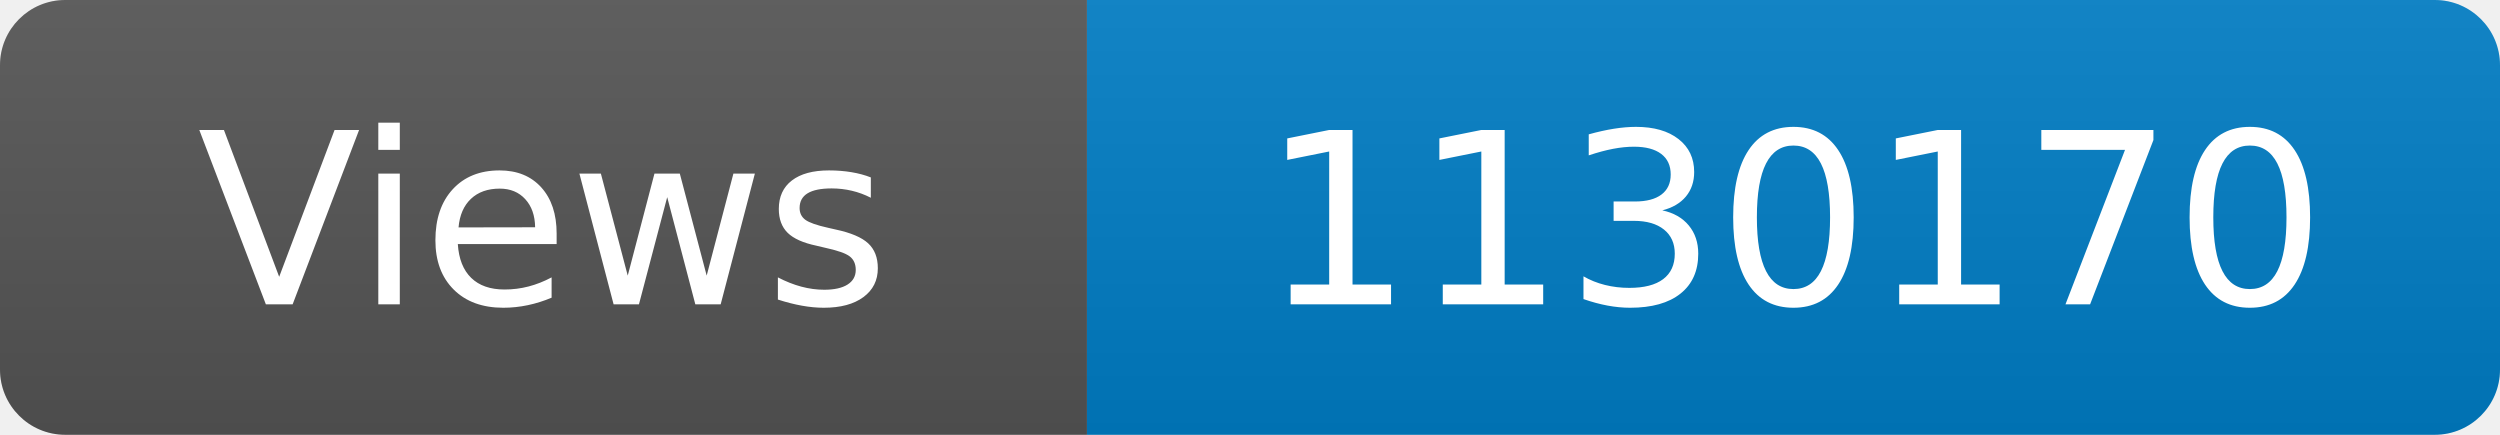
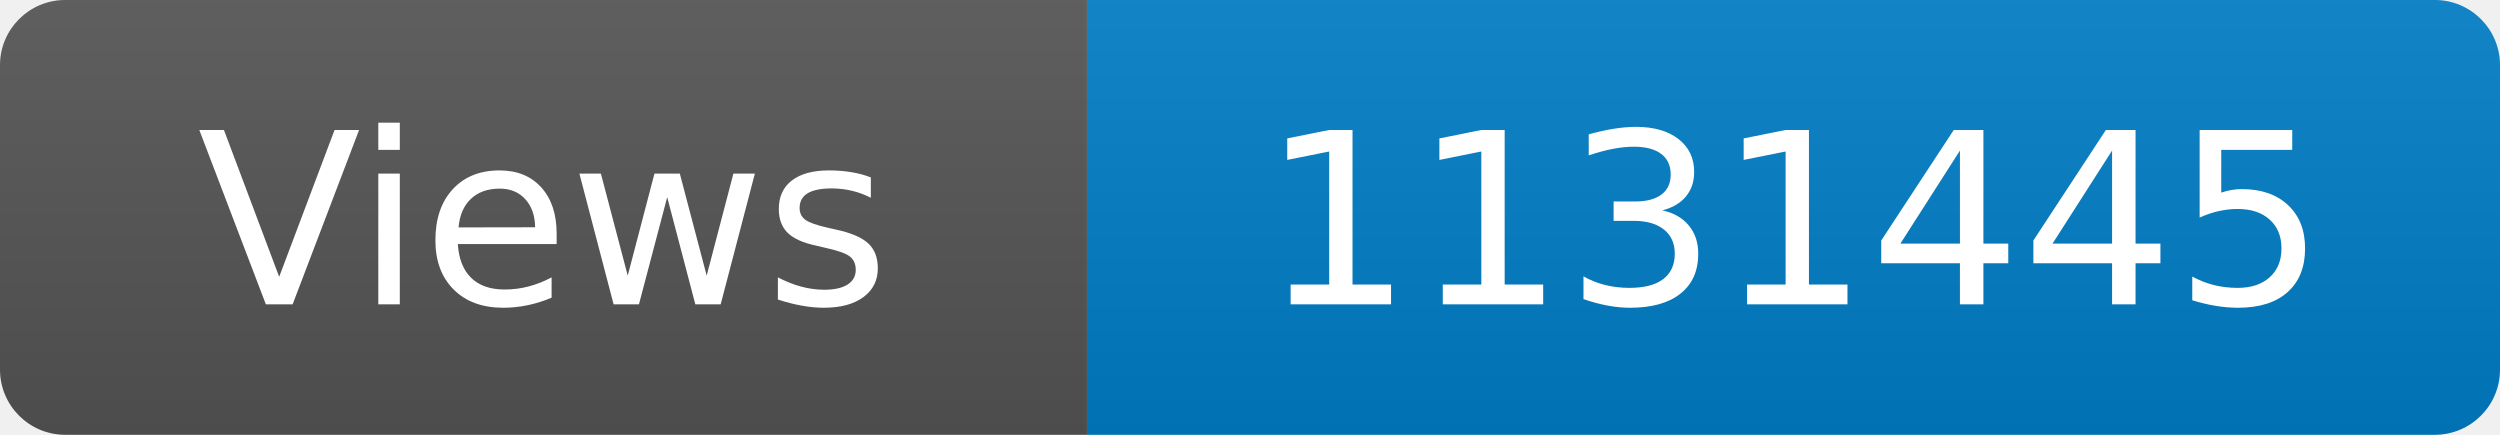
<svg xmlns="http://www.w3.org/2000/svg" width="115" height="20" role="img" aria-label="Maintained?: yes">
  <linearGradient id="s" x2="0" y2="100%">
    <stop offset="0" stop-color="#bbb" stop-opacity=".1" />
    <stop offset="1" stop-opacity=".1" />
  </linearGradient>
  <clipPath id="r">
    <rect width="115" height="20" rx="3" fill="#fff" />
  </clipPath>
  <g clip-path="url(#r)">
    <rect width="50" height="20" fill="#555" />
    <rect x="50" width="160" height="20" fill="#007ec6" />
    <rect width="115" height="20" fill="url(#s)" />
  </g>
  <g fill="#fff" text-anchor="middle" font-family="Verdana,Geneva,DejaVu Sans,sans-serif" font-size="110">
    <text x="250" y="140" transform="scale(.1)" fill="#fff">Views</text>
-     <text x="825" y="140" transform="scale(.1)" fill="#fff">1130170</text>
+     <text x="825" y="140" transform="scale(.1)" fill="#fff">1131445</text>
  </g>
</svg>
